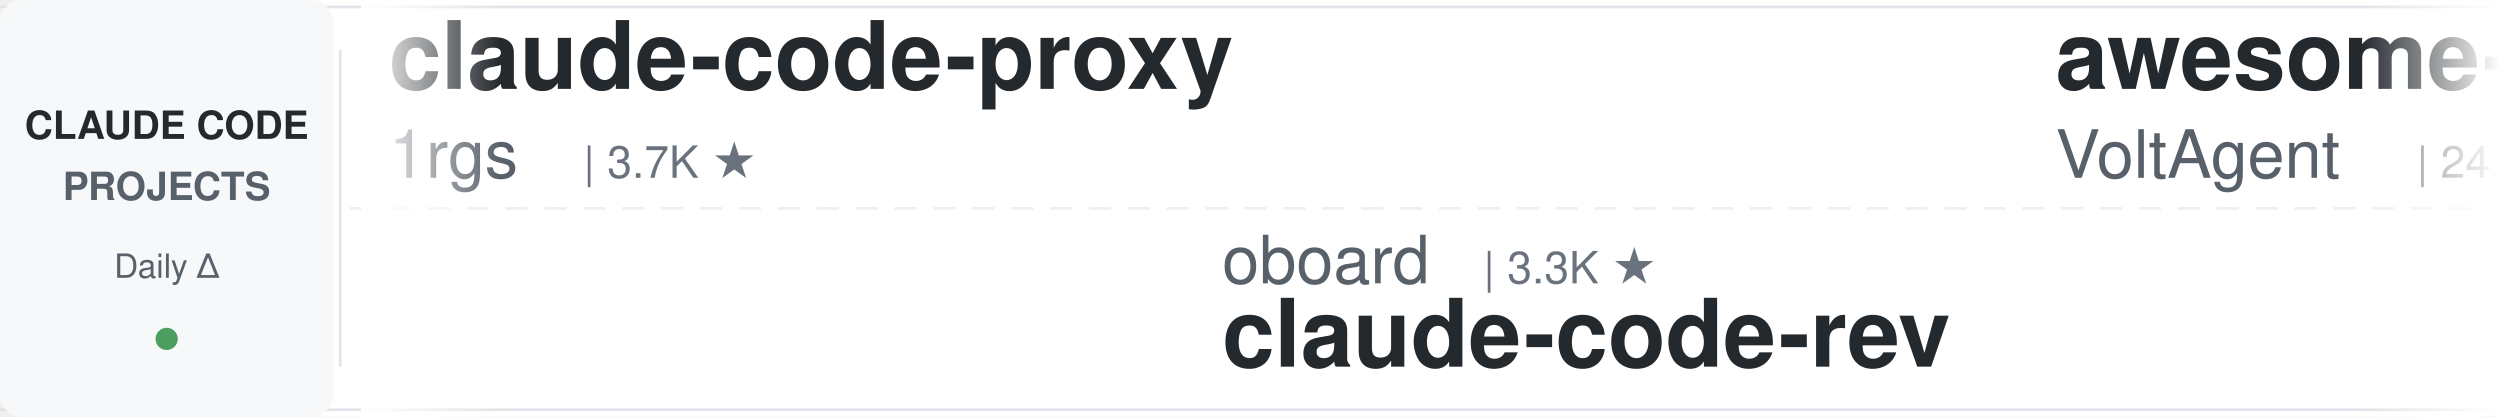
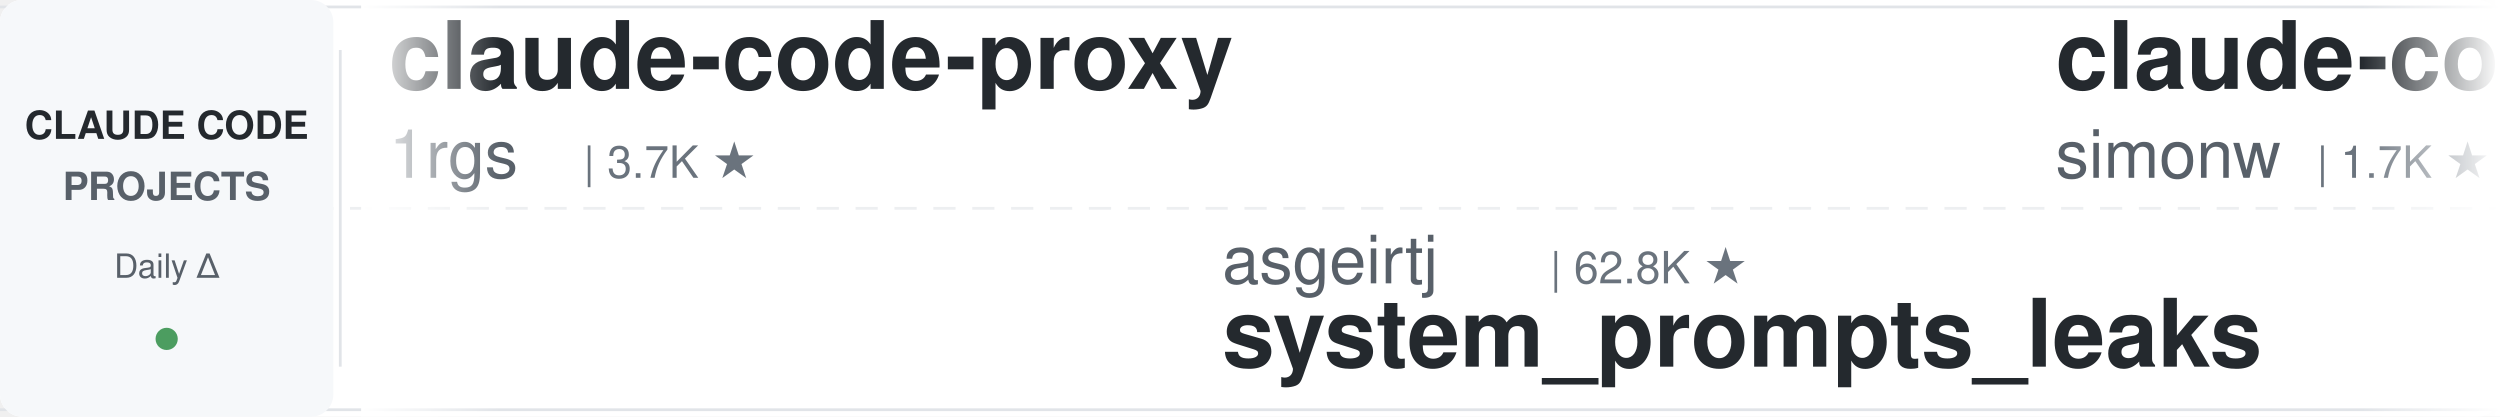
<svg xmlns="http://www.w3.org/2000/svg" width="900" height="150">
  <defs>
    <linearGradient id="leftFade" x1="0%" y1="0%" x2="100%" y2="0%">
      <stop offset="0%" style="stop-color:#ffffff;stop-opacity:1" />
      <stop offset="100%" style="stop-color:#ffffff;stop-opacity:0" />
    </linearGradient>
    <linearGradient id="rightFade" x1="0%" y1="0%" x2="100%" y2="0%">
      <stop offset="0%" style="stop-color:#ffffff;stop-opacity:0" />
      <stop offset="100%" style="stop-color:#ffffff;stop-opacity:1" />
    </linearGradient>
  </defs>
  <rect width="900" height="150" fill="#ffffff" rx="8" />
  <rect x="0" y="2" width="900" height="1" fill="#e1e4e8" />
  <rect x="0" y="147" width="900" height="1" fill="#e1e4e8" />
  <line x1="0" y1="75" x2="900" y2="75" stroke="#e1e4e8" stroke-width="1" stroke-dasharray="8 6" opacity="0.6" />
  <rect x="0" y="0" width="120" height="150" fill="#f6f8fa" rx="8" />
  <text x="60" y="50" font-family="-apple-system, BlinkMacSystemFont, 'Segoe UI', Helvetica, Arial, sans-serif" font-size="14" font-weight="600" fill="#24292e" text-anchor="middle">CLAUDE CODE</text>
  <text x="60" y="72" font-family="-apple-system, BlinkMacSystemFont, 'Segoe UI', Helvetica, Arial, sans-serif" font-size="14" font-weight="600" fill="#586069" text-anchor="middle">PROJECTS</text>
  <text x="60" y="100" font-family="-apple-system, BlinkMacSystemFont, 'Segoe UI', Helvetica, Arial, sans-serif" font-size="12" font-weight="500" fill="#586069" text-anchor="middle">Daily Δ</text>
  <circle cx="60" cy="122" r="4" fill="#22863a" opacity="0.8" />
  <rect x="122" y="18" width="1" height="114" fill="#e1e4e8" />
  <clipPath id="tickerClip">
    <rect x="130" y="0" width="770" height="150" />
  </clipPath>
  <g clip-path="url(#tickerClip)">
    <g id="tickerItems">
      <animateTransform attributeName="transform" attributeType="XML" type="translate" from="0 0" to="-3000 0" dur="54s" repeatCount="indefinite" />
      <g transform="translate(0, 0)">
        <text x="140" y="32" font-family="-apple-system, BlinkMacSystemFont, 'Segoe UI', Helvetica, Arial, sans-serif" font-size="34" font-weight="600" fill="#24292e">claude-code-proxy</text>
        <text x="140" y="64" font-family="-apple-system, BlinkMacSystemFont, 'Segoe UI', Helvetica, Arial, sans-serif" font-size="24" font-weight="400" fill="#586069">1rgs</text>
        <text x="210" y="64" font-family="-apple-system, BlinkMacSystemFont, 'Segoe UI', Helvetica, Arial, sans-serif" font-size="16" font-weight="500" fill="#6a737d">| 3.7K ★</text>
      </g>
      <g transform="translate(300, 0)">
-         <text x="140" y="102" font-family="-apple-system, BlinkMacSystemFont, 'Segoe UI', Helvetica, Arial, sans-serif" font-size="24" font-weight="400" fill="#586069">oboard</text>
-         <text x="234" y="102" font-family="-apple-system, BlinkMacSystemFont, 'Segoe UI', Helvetica, Arial, sans-serif" font-size="16" font-weight="500" fill="#6a737d">| 3.3K ★</text>
-         <text x="140" y="132" font-family="-apple-system, BlinkMacSystemFont, 'Segoe UI', Helvetica, Arial, sans-serif" font-size="34" font-weight="600" fill="#24292e">claude-code-rev</text>
+         <text x="140" y="102" font-family="-apple-system, BlinkMacSystemFont, 'Segoe UI', Helvetica, Arial, sans-serif" font-size="24" font-weight="400" fill="#586069">asgeirtj</text>
+         <text x="258" y="102" font-family="-apple-system, BlinkMacSystemFont, 'Segoe UI', Helvetica, Arial, sans-serif" font-size="16" font-weight="500" fill="#6a737d">| 62.8K ★</text>
+         <text x="140" y="132" font-family="-apple-system, BlinkMacSystemFont, 'Segoe UI', Helvetica, Arial, sans-serif" font-size="34" font-weight="600" fill="#24292e">system_prompts_leaks</text>
      </g>
      <g transform="translate(600, 0)">
-         <text x="140" y="32" font-family="-apple-system, BlinkMacSystemFont, 'Segoe UI', Helvetica, Arial, sans-serif" font-size="34" font-weight="600" fill="#24292e">awesome-claude-code-suba...</text>
-         <text x="140" y="64" font-family="-apple-system, BlinkMacSystemFont, 'Segoe UI', Helvetica, Arial, sans-serif" font-size="24" font-weight="400" fill="#586069">VoltAgent</text>
-         <text x="270" y="64" font-family="-apple-system, BlinkMacSystemFont, 'Segoe UI', Helvetica, Arial, sans-serif" font-size="16" font-weight="500" fill="#6a737d">| 24.3K ★</text>
+         <text x="140" y="32" font-family="-apple-system, BlinkMacSystemFont, 'Segoe UI', Helvetica, Arial, sans-serif" font-size="34" font-weight="600" fill="#24292e">claude-code-transcripts</text>
+         <text x="140" y="64" font-family="-apple-system, BlinkMacSystemFont, 'Segoe UI', Helvetica, Arial, sans-serif" font-size="24" font-weight="400" fill="#586069">simonw</text>
+         <text x="234" y="64" font-family="-apple-system, BlinkMacSystemFont, 'Segoe UI', Helvetica, Arial, sans-serif" font-size="16" font-weight="500" fill="#6a737d">| 1.7K ★</text>
      </g>
      <g transform="translate(900, 0)">
-         <text x="140" y="102" font-family="-apple-system, BlinkMacSystemFont, 'Segoe UI', Helvetica, Arial, sans-serif" font-size="24" font-weight="400" fill="#586069">multica-ai</text>
-         <text x="282" y="102" font-family="-apple-system, BlinkMacSystemFont, 'Segoe UI', Helvetica, Arial, sans-serif" font-size="16" font-weight="500" fill="#6a737d">| 202.0K ★</text>
-         <text x="140" y="132" font-family="-apple-system, BlinkMacSystemFont, 'Segoe UI', Helvetica, Arial, sans-serif" font-size="34" font-weight="600" fill="#24292e">andrej-karpathy-skills</text>
+         <text x="140" y="102" font-family="-apple-system, BlinkMacSystemFont, 'Segoe UI', Helvetica, Arial, sans-serif" font-size="24" font-weight="400" fill="#586069">anthropics</text>
+         <text x="282" y="102" font-family="-apple-system, BlinkMacSystemFont, 'Segoe UI', Helvetica, Arial, sans-serif" font-size="16" font-weight="500" fill="#6a737d">| 8.6K ★</text>
+         <text x="140" y="132" font-family="-apple-system, BlinkMacSystemFont, 'Segoe UI', Helvetica, Arial, sans-serif" font-size="34" font-weight="600" fill="#24292e">claude-code-action</text>
      </g>
      <g transform="translate(1200, 0)">
-         <text x="140" y="32" font-family="-apple-system, BlinkMacSystemFont, 'Segoe UI', Helvetica, Arial, sans-serif" font-size="34" font-weight="600" fill="#24292e">claude-code-prompts</text>
-         <text x="140" y="64" font-family="-apple-system, BlinkMacSystemFont, 'Segoe UI', Helvetica, Arial, sans-serif" font-size="24" font-weight="400" fill="#586069">repowise-dev</text>
-         <text x="306" y="64" font-family="-apple-system, BlinkMacSystemFont, 'Segoe UI', Helvetica, Arial, sans-serif" font-size="16" font-weight="500" fill="#6a737d">| 1.2K ★</text>
+         <text x="140" y="32" font-family="-apple-system, BlinkMacSystemFont, 'Segoe UI', Helvetica, Arial, sans-serif" font-size="34" font-weight="600" fill="#24292e">claude-code-from-scratch</text>
+         <text x="140" y="64" font-family="-apple-system, BlinkMacSystemFont, 'Segoe UI', Helvetica, Arial, sans-serif" font-size="24" font-weight="400" fill="#586069">Windy3f3f3f3f</text>
+         <text x="318" y="64" font-family="-apple-system, BlinkMacSystemFont, 'Segoe UI', Helvetica, Arial, sans-serif" font-size="16" font-weight="500" fill="#6a737d">| 2.6K ★</text>
      </g>
      <g transform="translate(1500, 0)">
-         <text x="140" y="102" font-family="-apple-system, BlinkMacSystemFont, 'Segoe UI', Helvetica, Arial, sans-serif" font-size="24" font-weight="400" fill="#586069">https-deeplearning-ai</text>
-         <text x="414" y="102" font-family="-apple-system, BlinkMacSystemFont, 'Segoe UI', Helvetica, Arial, sans-serif" font-size="16" font-weight="500" fill="#6a737d">| 539 ★</text>
-         <text x="140" y="132" font-family="-apple-system, BlinkMacSystemFont, 'Segoe UI', Helvetica, Arial, sans-serif" font-size="34" font-weight="600" fill="#24292e">sc-claude-code-files</text>
+         <text x="140" y="102" font-family="-apple-system, BlinkMacSystemFont, 'Segoe UI', Helvetica, Arial, sans-serif" font-size="24" font-weight="400" fill="#586069">ponponon</text>
+         <text x="258" y="102" font-family="-apple-system, BlinkMacSystemFont, 'Segoe UI', Helvetica, Arial, sans-serif" font-size="16" font-weight="500" fill="#6a737d">| 2.3K ★</text>
+         <text x="140" y="132" font-family="-apple-system, BlinkMacSystemFont, 'Segoe UI', Helvetica, Arial, sans-serif" font-size="34" font-weight="600" fill="#24292e">claude_code_src</text>
      </g>
      <g transform="translate(1800, 0)">
-         <text x="140" y="32" font-family="-apple-system, BlinkMacSystemFont, 'Segoe UI', Helvetica, Arial, sans-serif" font-size="34" font-weight="600" fill="#24292e">my-claude-code-setup</text>
-         <text x="140" y="64" font-family="-apple-system, BlinkMacSystemFont, 'Segoe UI', Helvetica, Arial, sans-serif" font-size="24" font-weight="400" fill="#586069">centminmod</text>
-         <text x="282" y="64" font-family="-apple-system, BlinkMacSystemFont, 'Segoe UI', Helvetica, Arial, sans-serif" font-size="16" font-weight="500" fill="#6a737d">| 2.6K ★</text>
+         <text x="140" y="32" font-family="-apple-system, BlinkMacSystemFont, 'Segoe UI', Helvetica, Arial, sans-serif" font-size="34" font-weight="600" fill="#24292e">free-claude-code</text>
+         <text x="140" y="64" font-family="-apple-system, BlinkMacSystemFont, 'Segoe UI', Helvetica, Arial, sans-serif" font-size="24" font-weight="400" fill="#586069">Alishahryar1</text>
+         <text x="306" y="64" font-family="-apple-system, BlinkMacSystemFont, 'Segoe UI', Helvetica, Arial, sans-serif" font-size="16" font-weight="500" fill="#6a737d">| 45.4K ★</text>
      </g>
      <g transform="translate(2100, 0)">
-         <text x="140" y="102" font-family="-apple-system, BlinkMacSystemFont, 'Segoe UI', Helvetica, Arial, sans-serif" font-size="24" font-weight="400" fill="#586069">jeremylongshore</text>
-         <text x="342" y="102" font-family="-apple-system, BlinkMacSystemFont, 'Segoe UI', Helvetica, Arial, sans-serif" font-size="16" font-weight="500" fill="#6a737d">| 2.6K ★</text>
-         <text x="140" y="132" font-family="-apple-system, BlinkMacSystemFont, 'Segoe UI', Helvetica, Arial, sans-serif" font-size="34" font-weight="600" fill="#24292e">claude-code-plugins-plus...</text>
+         <text x="140" y="102" font-family="-apple-system, BlinkMacSystemFont, 'Segoe UI', Helvetica, Arial, sans-serif" font-size="24" font-weight="400" fill="#586069">OneRedOak</text>
+         <text x="270" y="102" font-family="-apple-system, BlinkMacSystemFont, 'Segoe UI', Helvetica, Arial, sans-serif" font-size="16" font-weight="500" fill="#6a737d">| 3.9K ★</text>
+         <text x="140" y="132" font-family="-apple-system, BlinkMacSystemFont, 'Segoe UI', Helvetica, Arial, sans-serif" font-size="34" font-weight="600" fill="#24292e">claude-code-workflows</text>
      </g>
      <g transform="translate(2400, 0)">
-         <text x="140" y="32" font-family="-apple-system, BlinkMacSystemFont, 'Segoe UI', Helvetica, Arial, sans-serif" font-size="34" font-weight="600" fill="#24292e">claude-code-hooks-master...</text>
-         <text x="140" y="64" font-family="-apple-system, BlinkMacSystemFont, 'Segoe UI', Helvetica, Arial, sans-serif" font-size="24" font-weight="400" fill="#586069">disler</text>
-         <text x="234" y="64" font-family="-apple-system, BlinkMacSystemFont, 'Segoe UI', Helvetica, Arial, sans-serif" font-size="16" font-weight="500" fill="#6a737d">| 3.9K ★</text>
+         <text x="140" y="32" font-family="-apple-system, BlinkMacSystemFont, 'Segoe UI', Helvetica, Arial, sans-serif" font-size="34" font-weight="600" fill="#24292e">claude-code-base-action</text>
+         <text x="140" y="64" font-family="-apple-system, BlinkMacSystemFont, 'Segoe UI', Helvetica, Arial, sans-serif" font-size="24" font-weight="400" fill="#586069">anthropics</text>
+         <text x="282" y="64" font-family="-apple-system, BlinkMacSystemFont, 'Segoe UI', Helvetica, Arial, sans-serif" font-size="16" font-weight="500" fill="#6a737d">| 944 ★</text>
      </g>
      <g transform="translate(2700, 0)">
-         <text x="140" y="102" font-family="-apple-system, BlinkMacSystemFont, 'Segoe UI', Helvetica, Arial, sans-serif" font-size="24" font-weight="400" fill="#586069">jqueryscript</text>
-         <text x="306" y="102" font-family="-apple-system, BlinkMacSystemFont, 'Segoe UI', Helvetica, Arial, sans-serif" font-size="16" font-weight="500" fill="#6a737d">| 497 ★</text>
-         <text x="140" y="132" font-family="-apple-system, BlinkMacSystemFont, 'Segoe UI', Helvetica, Arial, sans-serif" font-size="34" font-weight="600" fill="#24292e">awesome-claude-code</text>
+         <text x="140" y="102" font-family="-apple-system, BlinkMacSystemFont, 'Segoe UI', Helvetica, Arial, sans-serif" font-size="24" font-weight="400" fill="#586069">daymade</text>
+         <text x="246" y="102" font-family="-apple-system, BlinkMacSystemFont, 'Segoe UI', Helvetica, Arial, sans-serif" font-size="16" font-weight="500" fill="#6a737d">| 1.3K ★</text>
+         <text x="140" y="132" font-family="-apple-system, BlinkMacSystemFont, 'Segoe UI', Helvetica, Arial, sans-serif" font-size="34" font-weight="600" fill="#24292e">claude-code-skills</text>
      </g>
      <g transform="translate(3000, 0)">
        <text x="140" y="32" font-family="-apple-system, BlinkMacSystemFont, 'Segoe UI', Helvetica, Arial, sans-serif" font-size="34" font-weight="600" fill="#24292e">claude-code-proxy</text>
        <text x="140" y="64" font-family="-apple-system, BlinkMacSystemFont, 'Segoe UI', Helvetica, Arial, sans-serif" font-size="24" font-weight="400" fill="#586069">1rgs</text>
        <text x="210" y="64" font-family="-apple-system, BlinkMacSystemFont, 'Segoe UI', Helvetica, Arial, sans-serif" font-size="16" font-weight="500" fill="#6a737d">| 3.7K ★</text>
      </g>
      <g transform="translate(3300, 0)">
-         <text x="140" y="102" font-family="-apple-system, BlinkMacSystemFont, 'Segoe UI', Helvetica, Arial, sans-serif" font-size="24" font-weight="400" fill="#586069">oboard</text>
-         <text x="234" y="102" font-family="-apple-system, BlinkMacSystemFont, 'Segoe UI', Helvetica, Arial, sans-serif" font-size="16" font-weight="500" fill="#6a737d">| 3.3K ★</text>
-         <text x="140" y="132" font-family="-apple-system, BlinkMacSystemFont, 'Segoe UI', Helvetica, Arial, sans-serif" font-size="34" font-weight="600" fill="#24292e">claude-code-rev</text>
+         <text x="140" y="102" font-family="-apple-system, BlinkMacSystemFont, 'Segoe UI', Helvetica, Arial, sans-serif" font-size="24" font-weight="400" fill="#586069">asgeirtj</text>
+         <text x="258" y="102" font-family="-apple-system, BlinkMacSystemFont, 'Segoe UI', Helvetica, Arial, sans-serif" font-size="16" font-weight="500" fill="#6a737d">| 62.8K ★</text>
+         <text x="140" y="132" font-family="-apple-system, BlinkMacSystemFont, 'Segoe UI', Helvetica, Arial, sans-serif" font-size="34" font-weight="600" fill="#24292e">system_prompts_leaks</text>
      </g>
      <g transform="translate(3600, 0)">
-         <text x="140" y="32" font-family="-apple-system, BlinkMacSystemFont, 'Segoe UI', Helvetica, Arial, sans-serif" font-size="34" font-weight="600" fill="#24292e">awesome-claude-code-suba...</text>
-         <text x="140" y="64" font-family="-apple-system, BlinkMacSystemFont, 'Segoe UI', Helvetica, Arial, sans-serif" font-size="24" font-weight="400" fill="#586069">VoltAgent</text>
-         <text x="270" y="64" font-family="-apple-system, BlinkMacSystemFont, 'Segoe UI', Helvetica, Arial, sans-serif" font-size="16" font-weight="500" fill="#6a737d">| 24.3K ★</text>
+         <text x="140" y="32" font-family="-apple-system, BlinkMacSystemFont, 'Segoe UI', Helvetica, Arial, sans-serif" font-size="34" font-weight="600" fill="#24292e">claude-code-transcripts</text>
+         <text x="140" y="64" font-family="-apple-system, BlinkMacSystemFont, 'Segoe UI', Helvetica, Arial, sans-serif" font-size="24" font-weight="400" fill="#586069">simonw</text>
+         <text x="234" y="64" font-family="-apple-system, BlinkMacSystemFont, 'Segoe UI', Helvetica, Arial, sans-serif" font-size="16" font-weight="500" fill="#6a737d">| 1.7K ★</text>
      </g>
      <g transform="translate(3900, 0)">
-         <text x="140" y="102" font-family="-apple-system, BlinkMacSystemFont, 'Segoe UI', Helvetica, Arial, sans-serif" font-size="24" font-weight="400" fill="#586069">multica-ai</text>
-         <text x="282" y="102" font-family="-apple-system, BlinkMacSystemFont, 'Segoe UI', Helvetica, Arial, sans-serif" font-size="16" font-weight="500" fill="#6a737d">| 202.0K ★</text>
-         <text x="140" y="132" font-family="-apple-system, BlinkMacSystemFont, 'Segoe UI', Helvetica, Arial, sans-serif" font-size="34" font-weight="600" fill="#24292e">andrej-karpathy-skills</text>
+         <text x="140" y="102" font-family="-apple-system, BlinkMacSystemFont, 'Segoe UI', Helvetica, Arial, sans-serif" font-size="24" font-weight="400" fill="#586069">anthropics</text>
+         <text x="282" y="102" font-family="-apple-system, BlinkMacSystemFont, 'Segoe UI', Helvetica, Arial, sans-serif" font-size="16" font-weight="500" fill="#6a737d">| 8.6K ★</text>
+         <text x="140" y="132" font-family="-apple-system, BlinkMacSystemFont, 'Segoe UI', Helvetica, Arial, sans-serif" font-size="34" font-weight="600" fill="#24292e">claude-code-action</text>
      </g>
    </g>
  </g>
  <rect x="130" y="0" width="50" height="150" fill="url(#leftFade)" />
  <rect x="850" y="0" width="50" height="150" fill="url(#rightFade)" />
</svg>
